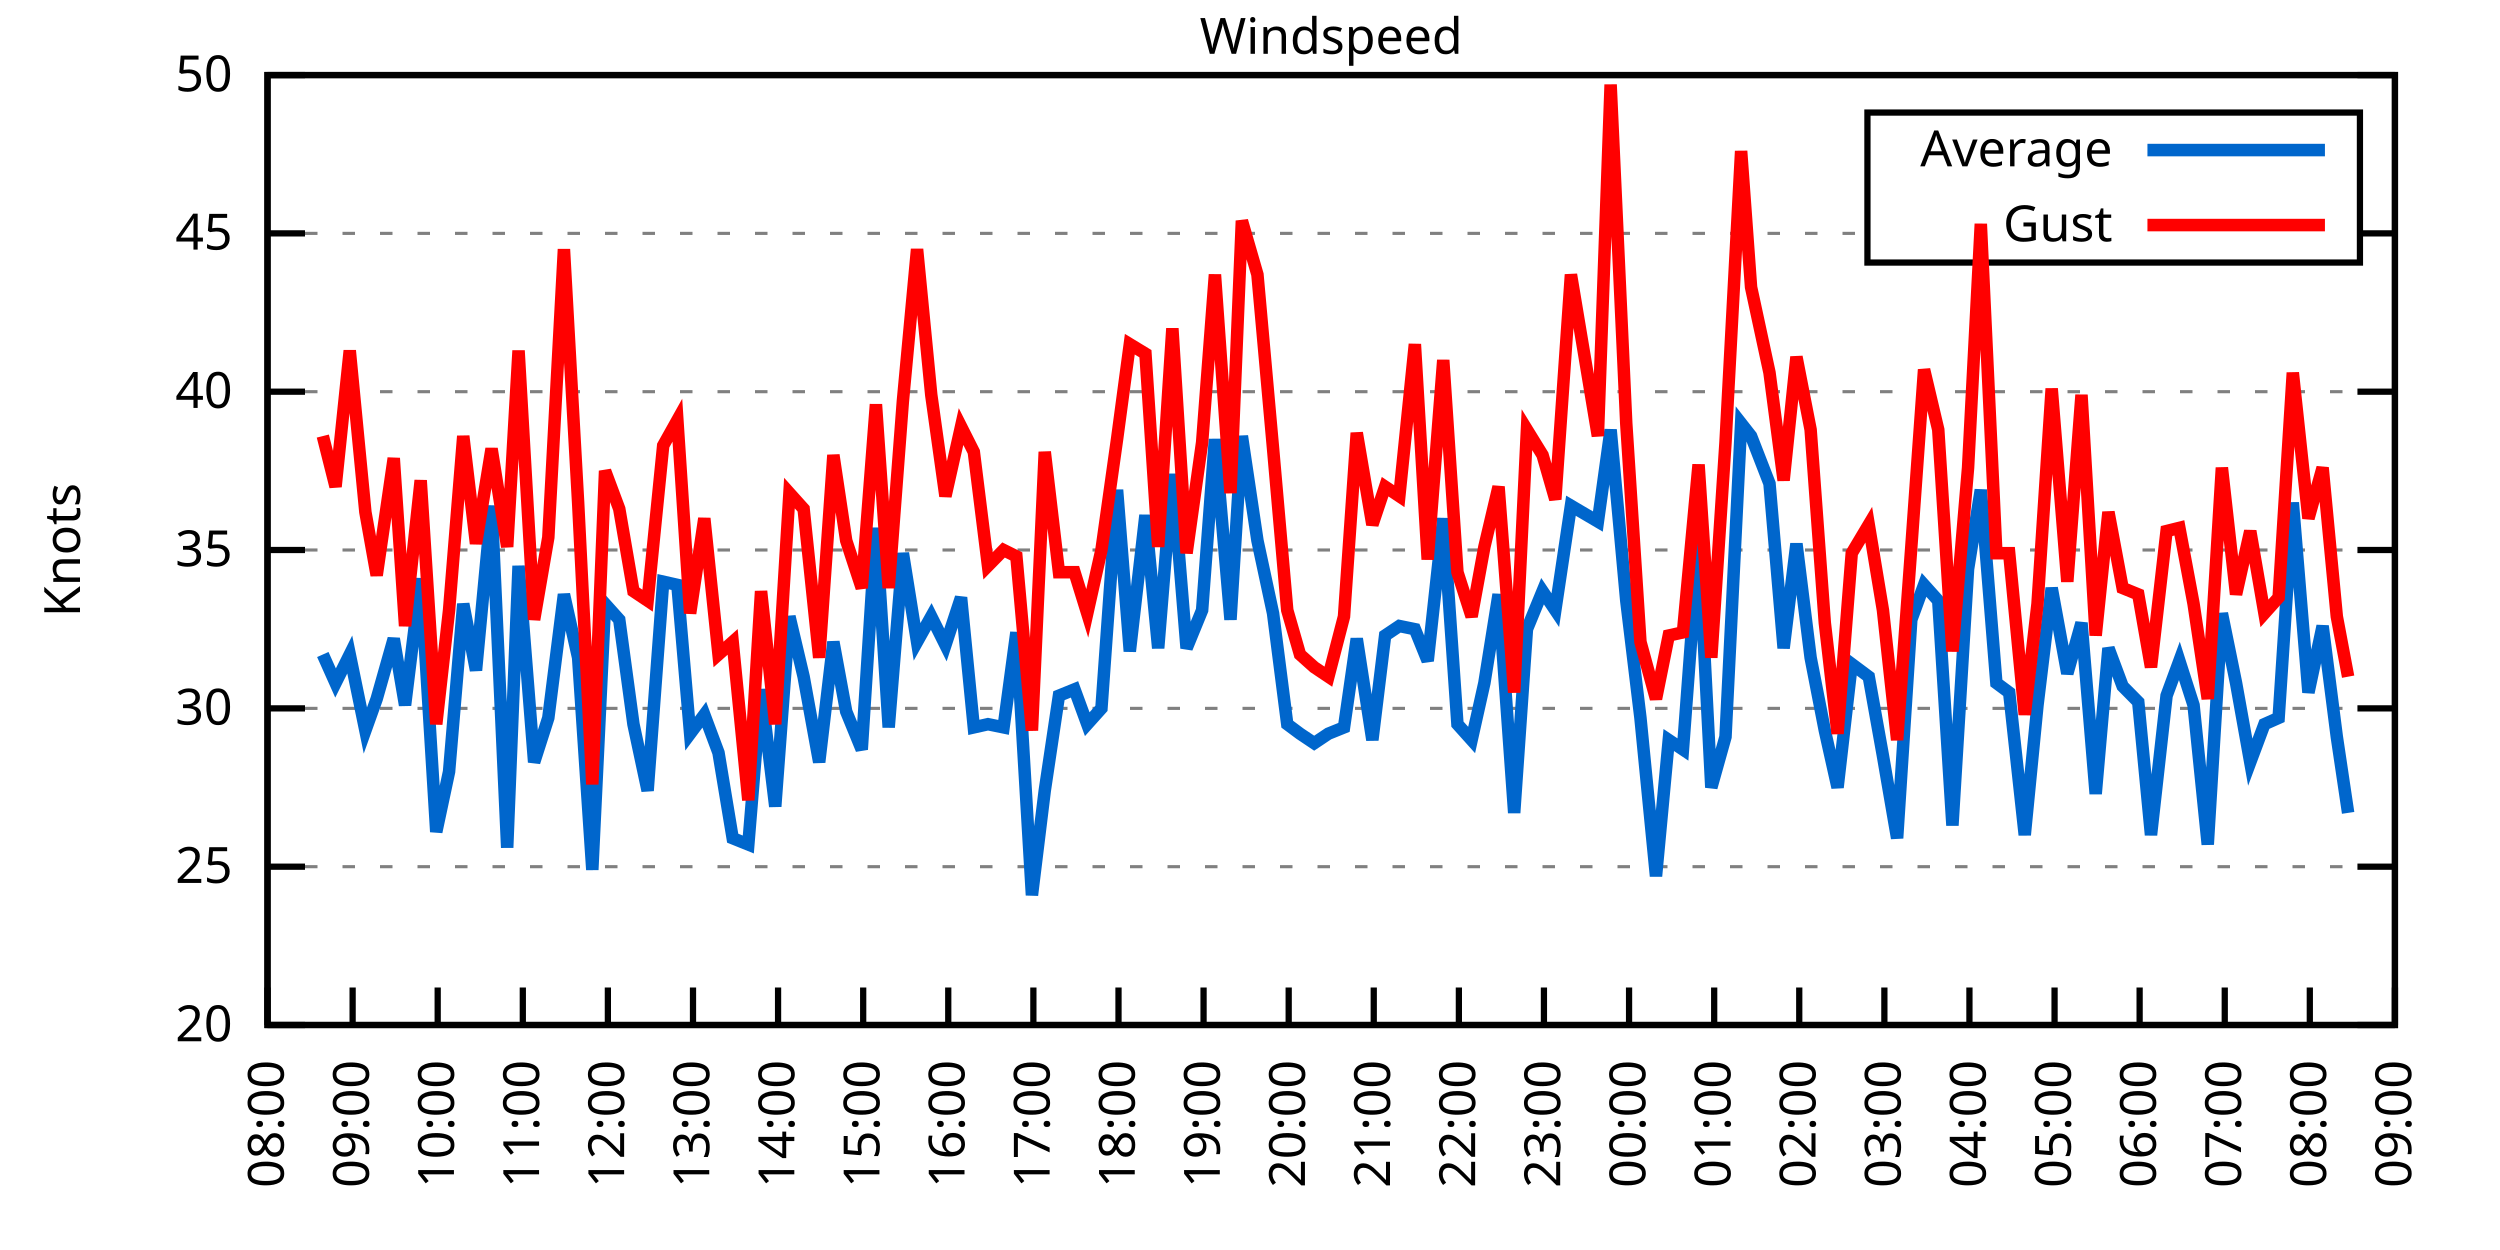
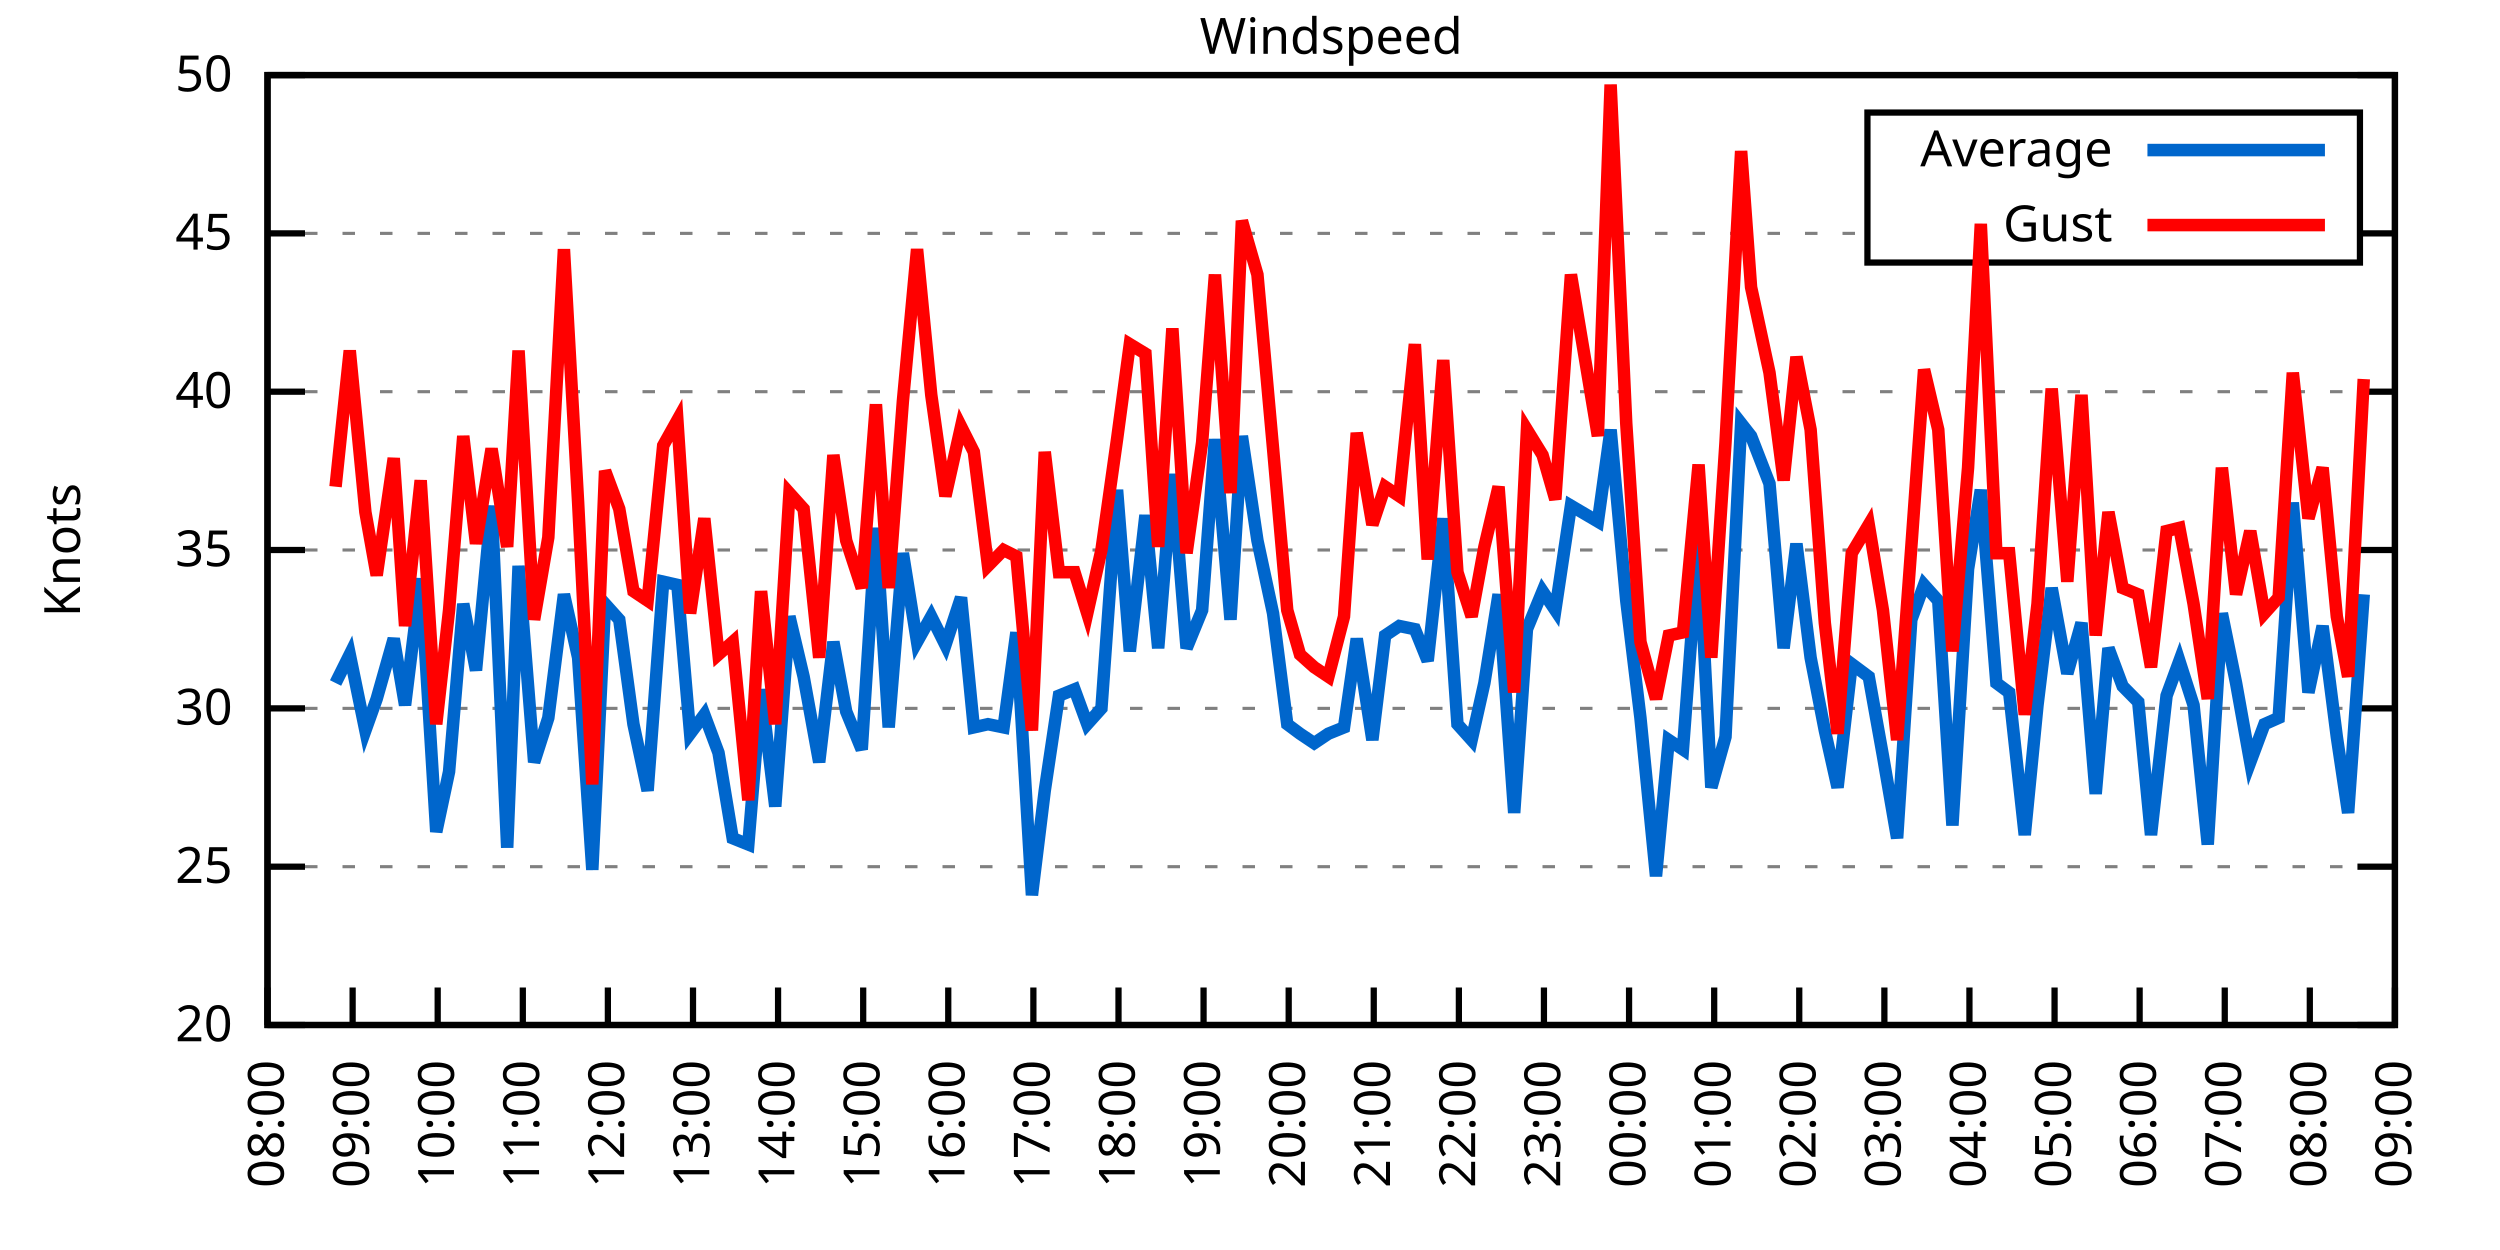
<svg xmlns="http://www.w3.org/2000/svg" xmlns:xlink="http://www.w3.org/1999/xlink" width="400" height="200" viewBox="0 0 400 200">
  <g id="gnuplot_canvas">
    <rect x="0" y="0" width="400" height="200" fill="none" />
    <defs>
      <circle id="gpDot" r="0.5" stroke-width="0.5" stroke="currentColor" />
      <path id="gpPt0" stroke-width="0.333" stroke="currentColor" d="M-1,0 h2 M0,-1 v2" />
      <path id="gpPt1" stroke-width="0.333" stroke="currentColor" d="M-1,-1 L1,1 M1,-1 L-1,1" />
      <path id="gpPt2" stroke-width="0.333" stroke="currentColor" d="M-1,0 L1,0 M0,-1 L0,1 M-1,-1 L1,1 M-1,1 L1,-1" />
      <rect id="gpPt3" stroke-width="0.333" stroke="currentColor" x="-1" y="-1" width="2" height="2" />
      <rect id="gpPt4" stroke-width="0.333" stroke="currentColor" fill="currentColor" x="-1" y="-1" width="2" height="2" />
      <circle id="gpPt5" stroke-width="0.333" stroke="currentColor" cx="0" cy="0" r="1" />
      <use xlink:href="#gpPt5" id="gpPt6" fill="currentColor" stroke="none" />
      <path id="gpPt7" stroke-width="0.333" stroke="currentColor" d="M0,-1.33 L-1.33,0.67 L1.33,0.67 z" />
      <use xlink:href="#gpPt7" id="gpPt8" fill="currentColor" stroke="none" />
      <use xlink:href="#gpPt7" id="gpPt9" stroke="currentColor" transform="rotate(180)" />
      <use xlink:href="#gpPt9" id="gpPt10" fill="currentColor" stroke="none" />
      <use xlink:href="#gpPt3" id="gpPt11" stroke="currentColor" transform="rotate(45)" />
      <use xlink:href="#gpPt11" id="gpPt12" fill="currentColor" stroke="none" />
      <path id="gpPt13" stroke-width="0.333" stroke="currentColor" d="M0,1.330 L1.265,0.411 L0.782,-1.067 L-0.782,-1.076 L-1.265,0.411 z" />
      <use xlink:href="#gpPt13" id="gpPt14" fill="currentColor" stroke="none" />
      <filter id="textbox" filterUnits="objectBoundingBox" x="0" y="0" height="1" width="1">
        <feFlood flood-color="white" flood-opacity="1" result="bgnd" />
        <feComposite in="SourceGraphic" in2="bgnd" operator="atop" />
      </filter>
      <filter id="greybox" filterUnits="objectBoundingBox" x="0" y="0" height="1" width="1">
        <feFlood flood-color="lightgrey" flood-opacity="1" result="grey" />
        <feComposite in="SourceGraphic" in2="grey" operator="atop" />
      </filter>
    </defs>
    <g fill="none" color="white" stroke="currentColor" stroke-width="1.00" stroke-linecap="butt" stroke-linejoin="miter">
</g>
    <g fill="none" color="black" stroke="currentColor" stroke-width="1.00" stroke-linecap="butt" stroke-linejoin="miter">
      <g stroke="none" shape-rendering="crispEdges">
        <polygon fill="rgb(255, 255, 255)" points="42.80,164.00 383.18,164.00 383.18,12.02 42.80,12.02 " />
      </g>
    </g>
    <g fill="none" color="black" stroke="currentColor" stroke-width="1.00" stroke-linecap="butt" stroke-linejoin="miter">
</g>
    <g fill="none" color="black" stroke="black" stroke-width="0.50" stroke-linecap="butt" stroke-linejoin="miter">
</g>
    <g fill="none" color="gray" stroke="currentColor" stroke-width="0.50" stroke-linecap="butt" stroke-linejoin="miter">
      <path stroke="gray" stroke-dasharray="2,4" class="gridline" d="M42.80,164.00 L383.19,164.00  " />
    </g>
    <g fill="none" color="gray" stroke="gray" stroke-width="1.00" stroke-linecap="butt" stroke-linejoin="miter">
</g>
    <g fill="none" color="black" stroke="currentColor" stroke-width="1.00" stroke-linecap="butt" stroke-linejoin="miter">
      <path stroke="black" d="M42.80,164.00 L48.80,164.00 M383.19,164.00 L377.19,164.00  " />
      <g transform="translate(37.20,166.60)" stroke="none" fill="black" font-family="Sans" font-size="8.00" text-anchor="end">
        <text>
          <tspan font-family="Sans"> 20</tspan>
        </text>
      </g>
    </g>
    <g fill="none" color="black" stroke="currentColor" stroke-width="1.00" stroke-linecap="butt" stroke-linejoin="miter">
</g>
    <g fill="none" color="black" stroke="black" stroke-width="0.50" stroke-linecap="butt" stroke-linejoin="miter">
</g>
    <g fill="none" color="gray" stroke="currentColor" stroke-width="0.50" stroke-linecap="butt" stroke-linejoin="miter">
      <path stroke="gray" stroke-dasharray="2,4" class="gridline" d="M42.80,138.67 L383.19,138.67  " />
    </g>
    <g fill="none" color="gray" stroke="gray" stroke-width="1.00" stroke-linecap="butt" stroke-linejoin="miter">
</g>
    <g fill="none" color="black" stroke="currentColor" stroke-width="1.00" stroke-linecap="butt" stroke-linejoin="miter">
      <path stroke="black" d="M42.80,138.67 L48.80,138.67 M383.19,138.67 L377.19,138.67  " />
      <g transform="translate(37.20,141.27)" stroke="none" fill="black" font-family="Sans" font-size="8.00" text-anchor="end">
        <text>
          <tspan font-family="Sans"> 25</tspan>
        </text>
      </g>
    </g>
    <g fill="none" color="black" stroke="currentColor" stroke-width="1.00" stroke-linecap="butt" stroke-linejoin="miter">
</g>
    <g fill="none" color="black" stroke="black" stroke-width="0.50" stroke-linecap="butt" stroke-linejoin="miter">
</g>
    <g fill="none" color="gray" stroke="currentColor" stroke-width="0.50" stroke-linecap="butt" stroke-linejoin="miter">
      <path stroke="gray" stroke-dasharray="2,4" class="gridline" d="M42.80,113.34 L383.19,113.34  " />
    </g>
    <g fill="none" color="gray" stroke="gray" stroke-width="1.00" stroke-linecap="butt" stroke-linejoin="miter">
</g>
    <g fill="none" color="black" stroke="currentColor" stroke-width="1.00" stroke-linecap="butt" stroke-linejoin="miter">
      <path stroke="black" d="M42.80,113.34 L48.80,113.34 M383.19,113.34 L377.19,113.34  " />
      <g transform="translate(37.20,115.94)" stroke="none" fill="black" font-family="Sans" font-size="8.00" text-anchor="end">
        <text>
          <tspan font-family="Sans"> 30</tspan>
        </text>
      </g>
    </g>
    <g fill="none" color="black" stroke="currentColor" stroke-width="1.00" stroke-linecap="butt" stroke-linejoin="miter">
</g>
    <g fill="none" color="black" stroke="black" stroke-width="0.50" stroke-linecap="butt" stroke-linejoin="miter">
</g>
    <g fill="none" color="gray" stroke="currentColor" stroke-width="0.50" stroke-linecap="butt" stroke-linejoin="miter">
      <path stroke="gray" stroke-dasharray="2,4" class="gridline" d="M42.80,88.00 L383.19,88.00  " />
    </g>
    <g fill="none" color="gray" stroke="gray" stroke-width="1.00" stroke-linecap="butt" stroke-linejoin="miter">
</g>
    <g fill="none" color="black" stroke="currentColor" stroke-width="1.00" stroke-linecap="butt" stroke-linejoin="miter">
      <path stroke="black" d="M42.80,88.00 L48.80,88.00 M383.19,88.00 L377.19,88.00  " />
      <g transform="translate(37.20,90.60)" stroke="none" fill="black" font-family="Sans" font-size="8.00" text-anchor="end">
        <text>
          <tspan font-family="Sans"> 35</tspan>
        </text>
      </g>
    </g>
    <g fill="none" color="black" stroke="currentColor" stroke-width="1.00" stroke-linecap="butt" stroke-linejoin="miter">
</g>
    <g fill="none" color="black" stroke="black" stroke-width="0.50" stroke-linecap="butt" stroke-linejoin="miter">
</g>
    <g fill="none" color="gray" stroke="currentColor" stroke-width="0.50" stroke-linecap="butt" stroke-linejoin="miter">
      <path stroke="gray" stroke-dasharray="2,4" class="gridline" d="M42.80,62.67 L383.19,62.67  " />
    </g>
    <g fill="none" color="gray" stroke="gray" stroke-width="1.00" stroke-linecap="butt" stroke-linejoin="miter">
</g>
    <g fill="none" color="black" stroke="currentColor" stroke-width="1.00" stroke-linecap="butt" stroke-linejoin="miter">
      <path stroke="black" d="M42.80,62.67 L48.80,62.67 M383.19,62.67 L377.19,62.67  " />
      <g transform="translate(37.20,65.27)" stroke="none" fill="black" font-family="Sans" font-size="8.00" text-anchor="end">
        <text>
          <tspan font-family="Sans"> 40</tspan>
        </text>
      </g>
    </g>
    <g fill="none" color="black" stroke="currentColor" stroke-width="1.00" stroke-linecap="butt" stroke-linejoin="miter">
</g>
    <g fill="none" color="black" stroke="black" stroke-width="0.50" stroke-linecap="butt" stroke-linejoin="miter">
</g>
    <g fill="none" color="gray" stroke="currentColor" stroke-width="0.50" stroke-linecap="butt" stroke-linejoin="miter">
      <path stroke="gray" stroke-dasharray="2,4" class="gridline" d="M42.80,37.34 L298.79,37.34 M377.59,37.34 L383.19,37.34  " />
    </g>
    <g fill="none" color="gray" stroke="gray" stroke-width="1.00" stroke-linecap="butt" stroke-linejoin="miter">
</g>
    <g fill="none" color="black" stroke="currentColor" stroke-width="1.00" stroke-linecap="butt" stroke-linejoin="miter">
      <path stroke="black" d="M42.80,37.34 L48.80,37.34 M383.19,37.34 L377.19,37.34  " />
      <g transform="translate(37.20,39.94)" stroke="none" fill="black" font-family="Sans" font-size="8.00" text-anchor="end">
        <text>
          <tspan font-family="Sans"> 45</tspan>
        </text>
      </g>
    </g>
    <g fill="none" color="black" stroke="currentColor" stroke-width="1.00" stroke-linecap="butt" stroke-linejoin="miter">
</g>
    <g fill="none" color="black" stroke="black" stroke-width="0.50" stroke-linecap="butt" stroke-linejoin="miter">
</g>
    <g fill="none" color="gray" stroke="currentColor" stroke-width="0.50" stroke-linecap="butt" stroke-linejoin="miter">
      <path stroke="gray" stroke-dasharray="2,4" class="gridline" d="M42.80,12.01 L383.19,12.01  " />
    </g>
    <g fill="none" color="gray" stroke="gray" stroke-width="1.00" stroke-linecap="butt" stroke-linejoin="miter">
</g>
    <g fill="none" color="black" stroke="currentColor" stroke-width="1.00" stroke-linecap="butt" stroke-linejoin="miter">
      <path stroke="black" d="M42.80,12.01 L48.80,12.01 M383.19,12.01 L377.19,12.01  " />
      <g transform="translate(37.20,14.61)" stroke="none" fill="black" font-family="Sans" font-size="8.00" text-anchor="end">
        <text>
          <tspan font-family="Sans"> 50</tspan>
        </text>
      </g>
    </g>
    <g fill="none" color="black" stroke="currentColor" stroke-width="1.00" stroke-linecap="butt" stroke-linejoin="miter">
      <path stroke="black" d="M42.80,164.00 L42.80,158.00  " />
      <g transform="translate(45.40,169.60) rotate(270.00)" stroke="none" fill="black" font-family="Sans" font-size="8.00" text-anchor="end">
        <text>
          <tspan font-family="Sans">08:00</tspan>
        </text>
      </g>
    </g>
    <g fill="none" color="black" stroke="currentColor" stroke-width="1.00" stroke-linecap="butt" stroke-linejoin="miter">
      <path stroke="black" d="M56.42,164.00 L56.42,158.00  " />
      <g transform="translate(59.02,169.60) rotate(270.00)" stroke="none" fill="black" font-family="Sans" font-size="8.00" text-anchor="end">
        <text>
          <tspan font-family="Sans">09:00</tspan>
        </text>
      </g>
    </g>
    <g fill="none" color="black" stroke="currentColor" stroke-width="1.00" stroke-linecap="butt" stroke-linejoin="miter">
      <path stroke="black" d="M70.03,164.00 L70.03,158.00  " />
      <g transform="translate(72.63,169.60) rotate(270.00)" stroke="none" fill="black" font-family="Sans" font-size="8.00" text-anchor="end">
        <text>
          <tspan font-family="Sans">10:00</tspan>
        </text>
      </g>
    </g>
    <g fill="none" color="black" stroke="currentColor" stroke-width="1.00" stroke-linecap="butt" stroke-linejoin="miter">
      <path stroke="black" d="M83.65,164.00 L83.65,158.00  " />
      <g transform="translate(86.25,169.60) rotate(270.00)" stroke="none" fill="black" font-family="Sans" font-size="8.00" text-anchor="end">
        <text>
          <tspan font-family="Sans">11:00</tspan>
        </text>
      </g>
    </g>
    <g fill="none" color="black" stroke="currentColor" stroke-width="1.00" stroke-linecap="butt" stroke-linejoin="miter">
      <path stroke="black" d="M97.26,164.00 L97.26,158.00  " />
      <g transform="translate(99.86,169.60) rotate(270.00)" stroke="none" fill="black" font-family="Sans" font-size="8.00" text-anchor="end">
        <text>
          <tspan font-family="Sans">12:00</tspan>
        </text>
      </g>
    </g>
    <g fill="none" color="black" stroke="currentColor" stroke-width="1.00" stroke-linecap="butt" stroke-linejoin="miter">
      <path stroke="black" d="M110.88,164.00 L110.88,158.00  " />
      <g transform="translate(113.48,169.60) rotate(270.00)" stroke="none" fill="black" font-family="Sans" font-size="8.00" text-anchor="end">
        <text>
          <tspan font-family="Sans">13:00</tspan>
        </text>
      </g>
    </g>
    <g fill="none" color="black" stroke="currentColor" stroke-width="1.00" stroke-linecap="butt" stroke-linejoin="miter">
      <path stroke="black" d="M124.49,164.00 L124.49,158.00  " />
      <g transform="translate(127.09,169.60) rotate(270.00)" stroke="none" fill="black" font-family="Sans" font-size="8.00" text-anchor="end">
        <text>
          <tspan font-family="Sans">14:00</tspan>
        </text>
      </g>
    </g>
    <g fill="none" color="black" stroke="currentColor" stroke-width="1.00" stroke-linecap="butt" stroke-linejoin="miter">
      <path stroke="black" d="M138.11,164.00 L138.11,158.00  " />
      <g transform="translate(140.71,169.60) rotate(270.00)" stroke="none" fill="black" font-family="Sans" font-size="8.00" text-anchor="end">
        <text>
          <tspan font-family="Sans">15:00</tspan>
        </text>
      </g>
    </g>
    <g fill="none" color="black" stroke="currentColor" stroke-width="1.00" stroke-linecap="butt" stroke-linejoin="miter">
      <path stroke="black" d="M151.72,164.00 L151.72,158.00  " />
      <g transform="translate(154.32,169.60) rotate(270.00)" stroke="none" fill="black" font-family="Sans" font-size="8.00" text-anchor="end">
        <text>
          <tspan font-family="Sans">16:00</tspan>
        </text>
      </g>
    </g>
    <g fill="none" color="black" stroke="currentColor" stroke-width="1.00" stroke-linecap="butt" stroke-linejoin="miter">
      <path stroke="black" d="M165.34,164.00 L165.34,158.00  " />
      <g transform="translate(167.94,169.60) rotate(270.00)" stroke="none" fill="black" font-family="Sans" font-size="8.00" text-anchor="end">
        <text>
          <tspan font-family="Sans">17:00</tspan>
        </text>
      </g>
    </g>
    <g fill="none" color="black" stroke="currentColor" stroke-width="1.00" stroke-linecap="butt" stroke-linejoin="miter">
      <path stroke="black" d="M178.96,164.00 L178.96,158.00  " />
      <g transform="translate(181.56,169.60) rotate(270.00)" stroke="none" fill="black" font-family="Sans" font-size="8.00" text-anchor="end">
        <text>
          <tspan font-family="Sans">18:00</tspan>
        </text>
      </g>
    </g>
    <g fill="none" color="black" stroke="currentColor" stroke-width="1.00" stroke-linecap="butt" stroke-linejoin="miter">
      <path stroke="black" d="M192.57,164.00 L192.57,158.00  " />
      <g transform="translate(195.17,169.60) rotate(270.00)" stroke="none" fill="black" font-family="Sans" font-size="8.00" text-anchor="end">
        <text>
          <tspan font-family="Sans">19:00</tspan>
        </text>
      </g>
    </g>
    <g fill="none" color="black" stroke="currentColor" stroke-width="1.00" stroke-linecap="butt" stroke-linejoin="miter">
      <path stroke="black" d="M206.19,164.00 L206.19,158.00  " />
      <g transform="translate(208.79,169.60) rotate(270.00)" stroke="none" fill="black" font-family="Sans" font-size="8.00" text-anchor="end">
        <text>
          <tspan font-family="Sans">20:00</tspan>
        </text>
      </g>
    </g>
    <g fill="none" color="black" stroke="currentColor" stroke-width="1.00" stroke-linecap="butt" stroke-linejoin="miter">
      <path stroke="black" d="M219.80,164.00 L219.80,158.00  " />
      <g transform="translate(222.40,169.60) rotate(270.00)" stroke="none" fill="black" font-family="Sans" font-size="8.00" text-anchor="end">
        <text>
          <tspan font-family="Sans">21:00</tspan>
        </text>
      </g>
    </g>
    <g fill="none" color="black" stroke="currentColor" stroke-width="1.00" stroke-linecap="butt" stroke-linejoin="miter">
      <path stroke="black" d="M233.42,164.00 L233.42,158.00  " />
      <g transform="translate(236.02,169.60) rotate(270.00)" stroke="none" fill="black" font-family="Sans" font-size="8.00" text-anchor="end">
        <text>
          <tspan font-family="Sans">22:00</tspan>
        </text>
      </g>
    </g>
    <g fill="none" color="black" stroke="currentColor" stroke-width="1.00" stroke-linecap="butt" stroke-linejoin="miter">
      <path stroke="black" d="M247.03,164.00 L247.03,158.00  " />
      <g transform="translate(249.63,169.60) rotate(270.00)" stroke="none" fill="black" font-family="Sans" font-size="8.00" text-anchor="end">
        <text>
          <tspan font-family="Sans">23:00</tspan>
        </text>
      </g>
    </g>
    <g fill="none" color="black" stroke="currentColor" stroke-width="1.00" stroke-linecap="butt" stroke-linejoin="miter">
      <path stroke="black" d="M260.65,164.00 L260.65,158.00  " />
      <g transform="translate(263.25,169.60) rotate(270.00)" stroke="none" fill="black" font-family="Sans" font-size="8.00" text-anchor="end">
        <text>
          <tspan font-family="Sans">00:00</tspan>
        </text>
      </g>
    </g>
    <g fill="none" color="black" stroke="currentColor" stroke-width="1.00" stroke-linecap="butt" stroke-linejoin="miter">
      <path stroke="black" d="M274.27,164.00 L274.27,158.00  " />
      <g transform="translate(276.87,169.60) rotate(270.00)" stroke="none" fill="black" font-family="Sans" font-size="8.00" text-anchor="end">
        <text>
          <tspan font-family="Sans">01:00</tspan>
        </text>
      </g>
    </g>
    <g fill="none" color="black" stroke="currentColor" stroke-width="1.00" stroke-linecap="butt" stroke-linejoin="miter">
      <path stroke="black" d="M287.88,164.00 L287.88,158.00  " />
      <g transform="translate(290.48,169.60) rotate(270.00)" stroke="none" fill="black" font-family="Sans" font-size="8.00" text-anchor="end">
        <text>
          <tspan font-family="Sans">02:00</tspan>
        </text>
      </g>
    </g>
    <g fill="none" color="black" stroke="currentColor" stroke-width="1.00" stroke-linecap="butt" stroke-linejoin="miter">
      <path stroke="black" d="M301.50,164.00 L301.50,158.00  " />
      <g transform="translate(304.10,169.60) rotate(270.00)" stroke="none" fill="black" font-family="Sans" font-size="8.00" text-anchor="end">
        <text>
          <tspan font-family="Sans">03:00</tspan>
        </text>
      </g>
    </g>
    <g fill="none" color="black" stroke="currentColor" stroke-width="1.00" stroke-linecap="butt" stroke-linejoin="miter">
      <path stroke="black" d="M315.11,164.00 L315.11,158.00  " />
      <g transform="translate(317.71,169.60) rotate(270.00)" stroke="none" fill="black" font-family="Sans" font-size="8.00" text-anchor="end">
        <text>
          <tspan font-family="Sans">04:00</tspan>
        </text>
      </g>
    </g>
    <g fill="none" color="black" stroke="currentColor" stroke-width="1.00" stroke-linecap="butt" stroke-linejoin="miter">
      <path stroke="black" d="M328.73,164.00 L328.73,158.00  " />
      <g transform="translate(331.33,169.60) rotate(270.00)" stroke="none" fill="black" font-family="Sans" font-size="8.00" text-anchor="end">
        <text>
          <tspan font-family="Sans">05:00</tspan>
        </text>
      </g>
    </g>
    <g fill="none" color="black" stroke="currentColor" stroke-width="1.00" stroke-linecap="butt" stroke-linejoin="miter">
      <path stroke="black" d="M342.34,164.00 L342.34,158.00  " />
      <g transform="translate(344.94,169.60) rotate(270.00)" stroke="none" fill="black" font-family="Sans" font-size="8.00" text-anchor="end">
        <text>
          <tspan font-family="Sans">06:00</tspan>
        </text>
      </g>
    </g>
    <g fill="none" color="black" stroke="currentColor" stroke-width="1.00" stroke-linecap="butt" stroke-linejoin="miter">
      <path stroke="black" d="M355.96,164.00 L355.96,158.00  " />
      <g transform="translate(358.56,169.60) rotate(270.00)" stroke="none" fill="black" font-family="Sans" font-size="8.00" text-anchor="end">
        <text>
          <tspan font-family="Sans">07:00</tspan>
        </text>
      </g>
    </g>
    <g fill="none" color="black" stroke="currentColor" stroke-width="1.00" stroke-linecap="butt" stroke-linejoin="miter">
      <path stroke="black" d="M369.57,164.00 L369.57,158.00  " />
      <g transform="translate(372.17,169.60) rotate(270.00)" stroke="none" fill="black" font-family="Sans" font-size="8.00" text-anchor="end">
        <text>
          <tspan font-family="Sans">08:00</tspan>
        </text>
      </g>
    </g>
    <g fill="none" color="black" stroke="currentColor" stroke-width="1.00" stroke-linecap="butt" stroke-linejoin="miter">
      <path stroke="black" d="M383.19,164.00 L383.19,158.00  " />
      <g transform="translate(385.79,169.60) rotate(270.00)" stroke="none" fill="black" font-family="Sans" font-size="8.00" text-anchor="end">
        <text>
          <tspan font-family="Sans">09:00</tspan>
        </text>
      </g>
    </g>
    <g fill="none" color="black" stroke="currentColor" stroke-width="1.00" stroke-linecap="butt" stroke-linejoin="miter">
</g>
    <g fill="none" color="black" stroke="currentColor" stroke-width="1.00" stroke-linecap="butt" stroke-linejoin="miter">
      <path stroke="black" d="M42.80,12.01 L42.80,164.00 L383.19,164.00 L383.19,12.01 L42.80,12.01 Z  " />
    </g>
    <g fill="none" color="black" stroke="currentColor" stroke-width="1.00" stroke-linecap="butt" stroke-linejoin="miter">
</g>
    <g fill="none" color="black" stroke="currentColor" stroke-width="1.00" stroke-linecap="butt" stroke-linejoin="miter">
      <path stroke="black" d="M298.79,42.01 L298.79,18.01 L377.59,18.01 L377.59,42.01 L298.79,42.01 Z  " />
    </g>
    <g id="Windspeed_plot_1">
      <g fill="none" color="white" stroke="black" stroke-width="2.00" stroke-linecap="butt" stroke-linejoin="miter">
</g>
      <g fill="none" color="black" stroke="currentColor" stroke-width="2.00" stroke-linecap="butt" stroke-linejoin="miter">
        <g transform="translate(337.99,26.61)" stroke="none" fill="black" font-family="Sans" font-size="8.00" text-anchor="end">
          <text>
            <tspan font-family="Sans">Average</tspan>
          </text>
        </g>
      </g>
      <g fill="none" color="black" stroke="currentColor" stroke-width="2.00" stroke-linecap="butt" stroke-linejoin="miter">
-         <path stroke="rgb(  0, 102, 204)" d="M343.59,24.01 L371.99,24.01 M51.65,104.72 L53.69,109.28 L55.96,104.72 L58.46,116.88 L60.27,111.82 L63.00,102.19   L64.81,112.83 L67.31,92.56 L69.80,133.10 L71.85,123.47 L74.12,96.62 L76.16,107.26 L78.65,80.91 L81.15,135.63   L82.97,90.54 L85.46,121.95 L87.73,114.86 L90.23,95.10 L92.50,105.23 L94.77,139.17 L96.81,96.62 L99.08,99.15   L101.35,115.87 L103.62,126.51 L106.11,93.07 L108.38,93.58 L110.42,117.39 L112.69,114.35 L114.96,120.43 L117.23,134.11   L119.73,135.12 L121.77,110.30 L124.04,129.04 L126.31,98.64 L128.58,108.27 L131.07,121.95 L133.34,102.70 L135.39,113.84   L137.88,119.92 L140.15,84.46 L142.19,116.38 L144.46,88.51 L146.73,102.70 L149.00,98.64 L151.27,103.20 L153.77,95.60   L155.81,116.38 L158.08,115.87 L160.57,116.38 L162.62,101.18 L165.11,143.23 L167.16,126.51 L169.43,111.31 L171.92,110.30   L173.96,115.87 L176.23,113.34 L178.73,78.38 L180.77,104.22 L183.27,82.43 L185.31,103.71 L187.58,75.85 L189.85,103.71   L192.34,97.63 L194.39,70.27 L196.88,99.15 L198.70,69.77 L201.19,86.49 L203.69,98.14 L205.96,115.87 L208.00,117.39   L210.27,118.91 L212.54,117.39 L215.04,116.38 L217.08,102.19 L219.58,118.40 L221.62,101.68 L223.89,100.16 L226.38,100.67   L228.43,105.74 L230.92,82.94 L233.19,115.87 L235.46,118.40 L237.50,109.28 L239.77,95.10 L242.27,130.06 L244.31,100.67   L246.81,94.59 L248.85,97.63 L251.35,80.91 L255.66,83.45 L257.70,68.75 L260.20,96.11 L262.47,114.86 L264.96,140.19   L267.00,118.40 L269.27,119.92 L271.77,86.49 L273.81,126.00 L276.08,117.90 L278.58,67.74 L280.17,69.77 L283.12,77.37   L285.38,103.71 L287.43,86.99 L289.70,105.23 L291.97,116.88 L294.01,126.00 L296.28,106.24 L299.00,108.27 L301.27,120.94   L303.54,134.11 L305.81,99.15 L307.85,93.58 L310.12,96.11 L312.39,132.08 L314.89,91.04 L316.93,78.38 L319.42,109.28   L321.47,110.80 L323.96,133.60 L326.00,112.83 L328.27,94.08 L330.77,107.76 L333.04,99.66 L335.31,127.02 L337.35,103.71   L339.62,109.79 L342.12,112.32 L344.16,133.60 L346.65,111.31 L348.70,105.74 L350.97,112.83 L353.24,135.12 L355.50,98.14   L357.77,109.28 L360.04,121.95 L362.31,115.87 L364.58,114.86 L366.85,80.41 L369.35,110.80 L371.62,100.16 L373.89,117.90   L375.70,130.06  " />
+         <path stroke="rgb(  0, 102, 204)" d="M343.59,24.01 L371.99,24.01 M53.69,109.28 L55.96,104.72 L58.46,116.88 L60.27,111.82 L63.00,102.19 L64.81,112.83   L67.31,92.56 L69.80,133.10 L71.85,123.47 L74.12,96.62 L76.16,107.26 L78.65,80.91 L81.15,135.63 L82.97,90.54   L85.46,121.95 L87.73,114.86 L90.23,95.10 L92.50,105.23 L94.77,139.17 L96.81,96.62 L99.08,99.15 L101.35,115.87   L103.62,126.51 L106.11,93.07 L108.38,93.58 L110.42,117.39 L112.69,114.35 L114.96,120.43 L117.23,134.11 L119.73,135.12   L121.77,110.30 L124.04,129.04 L126.31,98.64 L128.58,108.27 L131.07,121.95 L133.34,102.70 L135.39,113.84 L137.88,119.92   L140.15,84.46 L142.19,116.38 L144.46,88.51 L146.73,102.70 L149.00,98.64 L151.27,103.20 L153.77,95.60 L155.81,116.38   L158.08,115.87 L160.57,116.38 L162.62,101.18 L165.11,143.23 L167.16,126.51 L169.43,111.31 L171.92,110.30 L173.96,115.87   L176.23,113.34 L178.73,78.38 L180.77,104.22 L183.27,82.43 L185.31,103.71 L187.58,75.85 L189.85,103.71 L192.34,97.63   L194.39,70.27 L196.88,99.15 L198.70,69.77 L201.19,86.49 L203.69,98.14 L205.96,115.87 L208.00,117.39 L210.27,118.91   L212.54,117.39 L215.04,116.38 L217.08,102.19 L219.58,118.40 L221.62,101.68 L223.89,100.16 L226.38,100.67 L228.43,105.74   L230.92,82.94 L233.19,115.87 L235.46,118.40 L237.50,109.28 L239.77,95.10 L242.27,130.06 L244.31,100.67 L246.81,94.59   L248.85,97.63 L251.35,80.91 L255.66,83.45 L257.70,68.75 L260.20,96.11 L262.47,114.86 L264.96,140.19 L267.00,118.40   L269.27,119.92 L271.77,86.49 L273.81,126.00 L276.08,117.90 L278.58,67.74 L280.17,69.77 L283.12,77.37 L285.38,103.71   L287.43,86.99 L289.70,105.23 L291.97,116.88 L294.01,126.00 L296.28,106.24 L299.00,108.27 L301.27,120.94 L303.54,134.11   L305.81,99.15 L307.85,93.58 L310.12,96.11 L312.39,132.08 L314.89,91.04 L316.93,78.38 L319.42,109.28 L321.47,110.80   L323.96,133.60 L326.00,112.83 L328.27,94.08 L330.77,107.76 L333.04,99.66 L335.31,127.02 L337.35,103.71 L339.62,109.79   L342.12,112.32 L344.16,133.60 L346.65,111.31 L348.70,105.74 L350.97,112.83 L353.24,135.12 L355.50,98.14 L357.77,109.28   L360.04,121.95 L362.31,115.87 L364.58,114.86 L366.85,80.41 L369.35,110.80 L371.62,100.16 L373.89,117.90 L375.70,130.06   L378.20,95.10  " />
      </g>
    </g>
    <g id="Windspeed_plot_2">
      <g fill="none" color="black" stroke="currentColor" stroke-width="2.00" stroke-linecap="butt" stroke-linejoin="miter">
        <g transform="translate(337.99,38.61)" stroke="none" fill="black" font-family="Sans" font-size="8.00" text-anchor="end">
          <text>
            <tspan font-family="Sans">Gust</tspan>
          </text>
        </g>
      </g>
      <g fill="none" color="black" stroke="currentColor" stroke-width="2.00" stroke-linecap="butt" stroke-linejoin="miter">
-         <path stroke="rgb(255,   0,   0)" d="M343.59,36.01 L371.99,36.01 M51.65,69.77 L53.69,77.87 L55.96,56.09 L58.46,81.93 L60.27,92.06 L63.00,73.31   L64.81,100.16 L67.31,76.86 L69.80,115.87 L71.85,97.63 L74.12,69.77 L76.16,86.99 L78.65,71.79 L81.15,87.50   L82.97,56.09 L85.46,99.15 L87.73,85.98 L90.23,39.87 L92.50,80.41 L94.77,125.50 L96.81,75.34 L99.08,81.42   L101.35,94.59 L103.62,96.11 L106.11,71.29 L108.38,67.23 L110.42,98.14 L112.69,82.94 L114.96,104.72 L117.23,102.70   L119.73,128.03 L121.77,94.59 L124.04,115.87 L126.31,78.89 L128.58,81.42 L131.07,105.23 L133.34,72.81 L135.39,86.49   L137.88,94.08 L140.15,64.70 L142.19,94.08 L144.46,64.19 L146.73,39.87 L149.00,63.18 L151.27,79.39 L153.77,68.25   L155.81,72.30 L158.08,90.54 L160.57,88.00 L162.62,89.02 L165.11,116.88 L167.16,72.30 L169.43,91.55 L171.92,91.55   L173.96,98.14 L176.23,88.00 L178.73,70.27 L180.77,55.07 L183.27,56.59 L185.31,87.50 L187.58,52.54 L189.85,88.51   L192.34,70.78 L194.39,43.93 L196.88,78.89 L198.70,35.32 L201.19,43.93 L203.69,71.79 L205.96,97.63 L208.00,104.72   L210.27,106.75 L212.54,108.27 L215.04,98.64 L217.08,69.26 L219.58,83.95 L221.62,77.87 L223.89,79.39 L226.38,55.07   L228.43,89.52 L230.92,57.61 L233.19,91.55 L235.46,98.64 L237.50,87.50 L239.77,77.87 L242.27,110.80 L244.31,68.75   L246.81,72.81 L248.85,79.90 L251.35,43.93 L255.66,69.77 L257.70,13.53 L260.20,67.74 L262.47,102.70 L264.96,111.82   L267.00,101.68 L269.27,101.18 L271.77,74.33 L273.81,105.23 L276.08,70.78 L278.58,24.17 L280.17,45.95 L283.12,59.63   L285.38,76.86 L287.43,57.10 L289.70,68.75 L291.97,99.66 L294.01,117.39 L296.28,88.51 L299.00,83.95 L301.27,97.63   L303.54,118.40 L305.81,87.50 L307.85,59.13 L310.12,68.75 L312.39,104.22 L314.89,74.83 L316.93,35.82 L319.42,88.51   L321.47,88.51 L323.96,114.35 L326.00,96.62 L328.27,62.17 L330.77,93.07 L333.04,63.18 L335.31,101.68 L337.35,81.93   L339.62,94.08 L342.12,95.10 L344.16,106.75 L346.65,84.97 L348.70,84.46 L350.97,96.62 L353.24,111.82 L355.50,74.83   L357.77,95.10 L360.04,84.97 L362.31,98.14 L364.58,95.60 L366.85,59.63 L369.35,82.94 L371.62,74.83 L373.89,98.64   L375.70,108.27  " />
+         <path stroke="rgb(255,   0,   0)" d="M343.59,36.01 L371.99,36.01 M53.69,77.87 L55.96,56.09 L58.46,81.93 L60.27,92.06 L63.00,73.31 L64.81,100.16   L67.31,76.86 L69.80,115.87 L71.85,97.63 L74.12,69.77 L76.16,86.99 L78.65,71.79 L81.15,87.50 L82.97,56.09   L85.46,99.15 L87.73,85.98 L90.23,39.87 L92.50,80.41 L94.77,125.50 L96.81,75.34 L99.08,81.42 L101.35,94.59   L103.62,96.11 L106.11,71.29 L108.38,67.23 L110.42,98.14 L112.69,82.94 L114.96,104.72 L117.23,102.70 L119.73,128.03   L121.77,94.59 L124.04,115.87 L126.31,78.89 L128.58,81.42 L131.07,105.23 L133.34,72.81 L135.39,86.49 L137.88,94.08   L140.15,64.70 L142.19,94.08 L144.46,64.19 L146.73,39.87 L149.00,63.18 L151.27,79.39 L153.77,68.25 L155.81,72.30   L158.08,90.54 L160.57,88.00 L162.62,89.02 L165.11,116.88 L167.16,72.30 L169.43,91.55 L171.92,91.55 L173.96,98.14   L176.23,88.00 L178.73,70.27 L180.77,55.07 L183.27,56.59 L185.31,87.50 L187.58,52.54 L189.85,88.51 L192.34,70.78   L194.39,43.93 L196.88,78.89 L198.70,35.32 L201.19,43.93 L203.69,71.79 L205.96,97.63 L208.00,104.72 L210.27,106.75   L212.54,108.27 L215.04,98.64 L217.08,69.26 L219.58,83.95 L221.62,77.87 L223.89,79.39 L226.38,55.07 L228.43,89.52   L230.92,57.61 L233.19,91.55 L235.46,98.64 L237.50,87.50 L239.77,77.87 L242.27,110.80 L244.31,68.75 L246.81,72.81   L248.85,79.90 L251.35,43.93 L255.66,69.77 L257.70,13.53 L260.20,67.74 L262.47,102.70 L264.96,111.82 L267.00,101.68   L269.27,101.18 L271.77,74.33 L273.81,105.23 L276.08,70.78 L278.58,24.17 L280.17,45.95 L283.12,59.63 L285.38,76.86   L287.43,57.10 L289.70,68.75 L291.97,99.66 L294.01,117.39 L296.28,88.51 L299.00,83.95 L301.27,97.63 L303.54,118.40   L305.81,87.50 L307.85,59.13 L310.12,68.75 L312.39,104.22 L314.89,74.83 L316.93,35.82 L319.42,88.51 L321.47,88.51   L323.96,114.35 L326.00,96.62 L328.27,62.17 L330.77,93.07 L333.04,63.18 L335.31,101.68 L337.35,81.93 L339.62,94.08   L342.12,95.10 L344.16,106.75 L346.65,84.97 L348.70,84.46 L350.97,96.62 L353.24,111.82 L355.50,74.83 L357.77,95.10   L360.04,84.97 L362.31,98.14 L364.58,95.60 L366.85,59.63 L369.35,82.94 L371.62,74.83 L373.89,98.64 L375.70,108.27   L378.20,60.65  " />
      </g>
    </g>
    <g fill="none" color="black" stroke="currentColor" stroke-width="2.00" stroke-linecap="butt" stroke-linejoin="miter">
</g>
    <g fill="none" color="black" stroke="black" stroke-width="1.00" stroke-linecap="butt" stroke-linejoin="miter">
</g>
    <g fill="none" color="black" stroke="currentColor" stroke-width="1.00" stroke-linecap="butt" stroke-linejoin="miter">
      <path stroke="black" d="M42.80,12.01 L42.80,164.00 L383.19,164.00 L383.19,12.01 L42.80,12.01 Z  " />
      <g transform="translate(12.80,88.01) rotate(270.00)" stroke="none" fill="black" font-family="Sans" font-size="8.00" text-anchor="middle">
        <text>
          <tspan font-family="Sans">Knots</tspan>
        </text>
      </g>
    </g>
    <g fill="none" color="black" stroke="currentColor" stroke-width="1.00" stroke-linecap="butt" stroke-linejoin="miter">
</g>
    <g fill="none" color="black" stroke="currentColor" stroke-width="1.00" stroke-linecap="butt" stroke-linejoin="miter">
      <g transform="translate(212.99,8.61)" stroke="none" fill="black" font-family="Sans" font-size="8.00" text-anchor="middle">
        <text>
          <tspan font-family="Sans">Windspeed</tspan>
        </text>
      </g>
    </g>
    <g fill="none" color="black" stroke="currentColor" stroke-width="1.00" stroke-linecap="butt" stroke-linejoin="miter">
</g>
  </g>
</svg>
